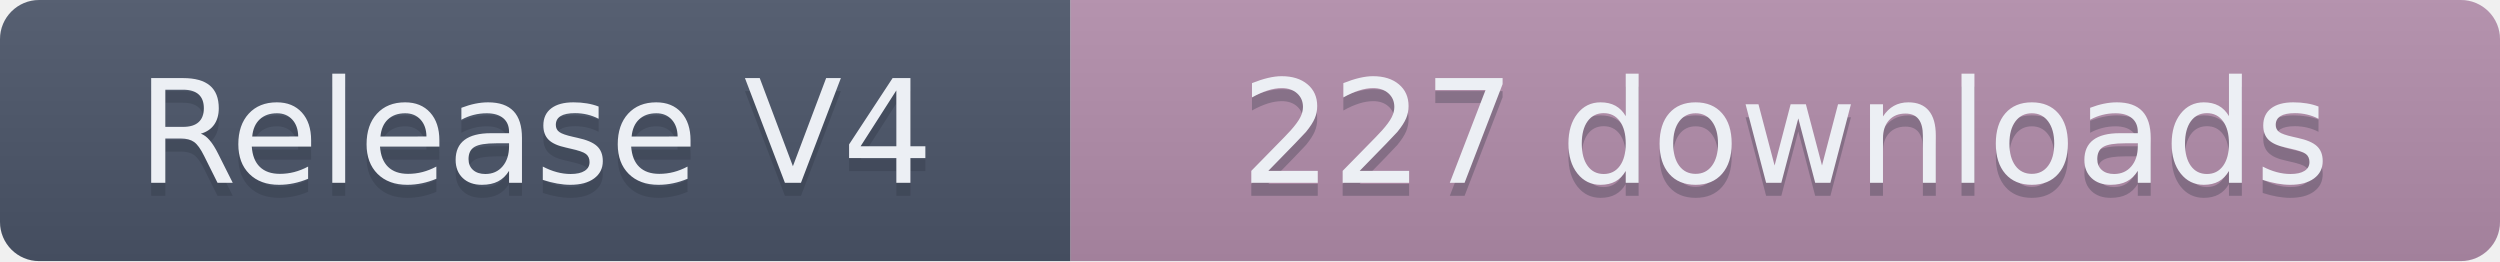
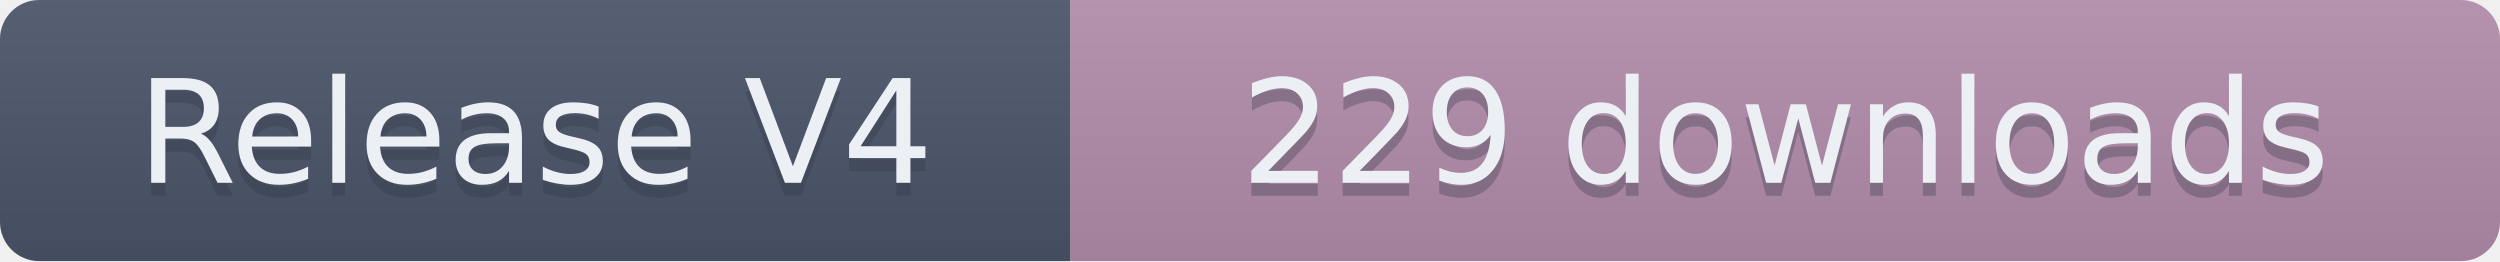
- <svg xmlns="http://www.w3.org/2000/svg" width="191.5" height="20" role="img" aria-label="Release V4: 227 downloads">
+ <svg xmlns="http://www.w3.org/2000/svg" width="191.5" height="20" role="img" aria-label="Release V4: 229 downloads">
  <linearGradient id="s" x2="0" y2="100%">
    <stop offset="0" stop-color="#bbb" stop-opacity=".1" />
    <stop offset="1" stop-opacity=".1" />
  </linearGradient>
  <clipPath id="r">
    <rect width="191.5" height="20" rx="3" fill="#fff" />
  </clipPath>
  <g clip-path="url(#r)">
    <rect width="82" height="20" fill="#4C566A" />
    <rect x="82" width="109.5" height="20" fill="#B48EAD" />
    <rect width="191.5" height="20" fill="url(#s)" />
  </g>
  <g fill="#ECEFF4" text-anchor="middle" font-family="Verdana,Geneva,DejaVu Sans,sans-serif" text-rendering="geometricPrecision" font-size="110">
    <text aria-hidden="true" x="410" y="150" fill="#2E3440" fill-opacity=".3" transform="scale(.1)" textLength="720">Release V4</text>
    <text x="410" y="140" transform="scale(.1)" textLength="720">Release V4</text>
-     <text aria-hidden="true" x="1367.5" y="150" fill="#2E3440" fill-opacity=".3" transform="scale(.1)" textLength="995">227 downloads</text>
-     <text x="1367.5" y="140" transform="scale(.1)" textLength="995">227 downloads</text>
+     <text aria-hidden="true" x="1367.5" y="150" fill="#2E3440" fill-opacity=".3" transform="scale(.1)" textLength="995">229 downloads</text>
+     <text x="1367.5" y="140" transform="scale(.1)" textLength="995">229 downloads</text>
  </g>
</svg>
